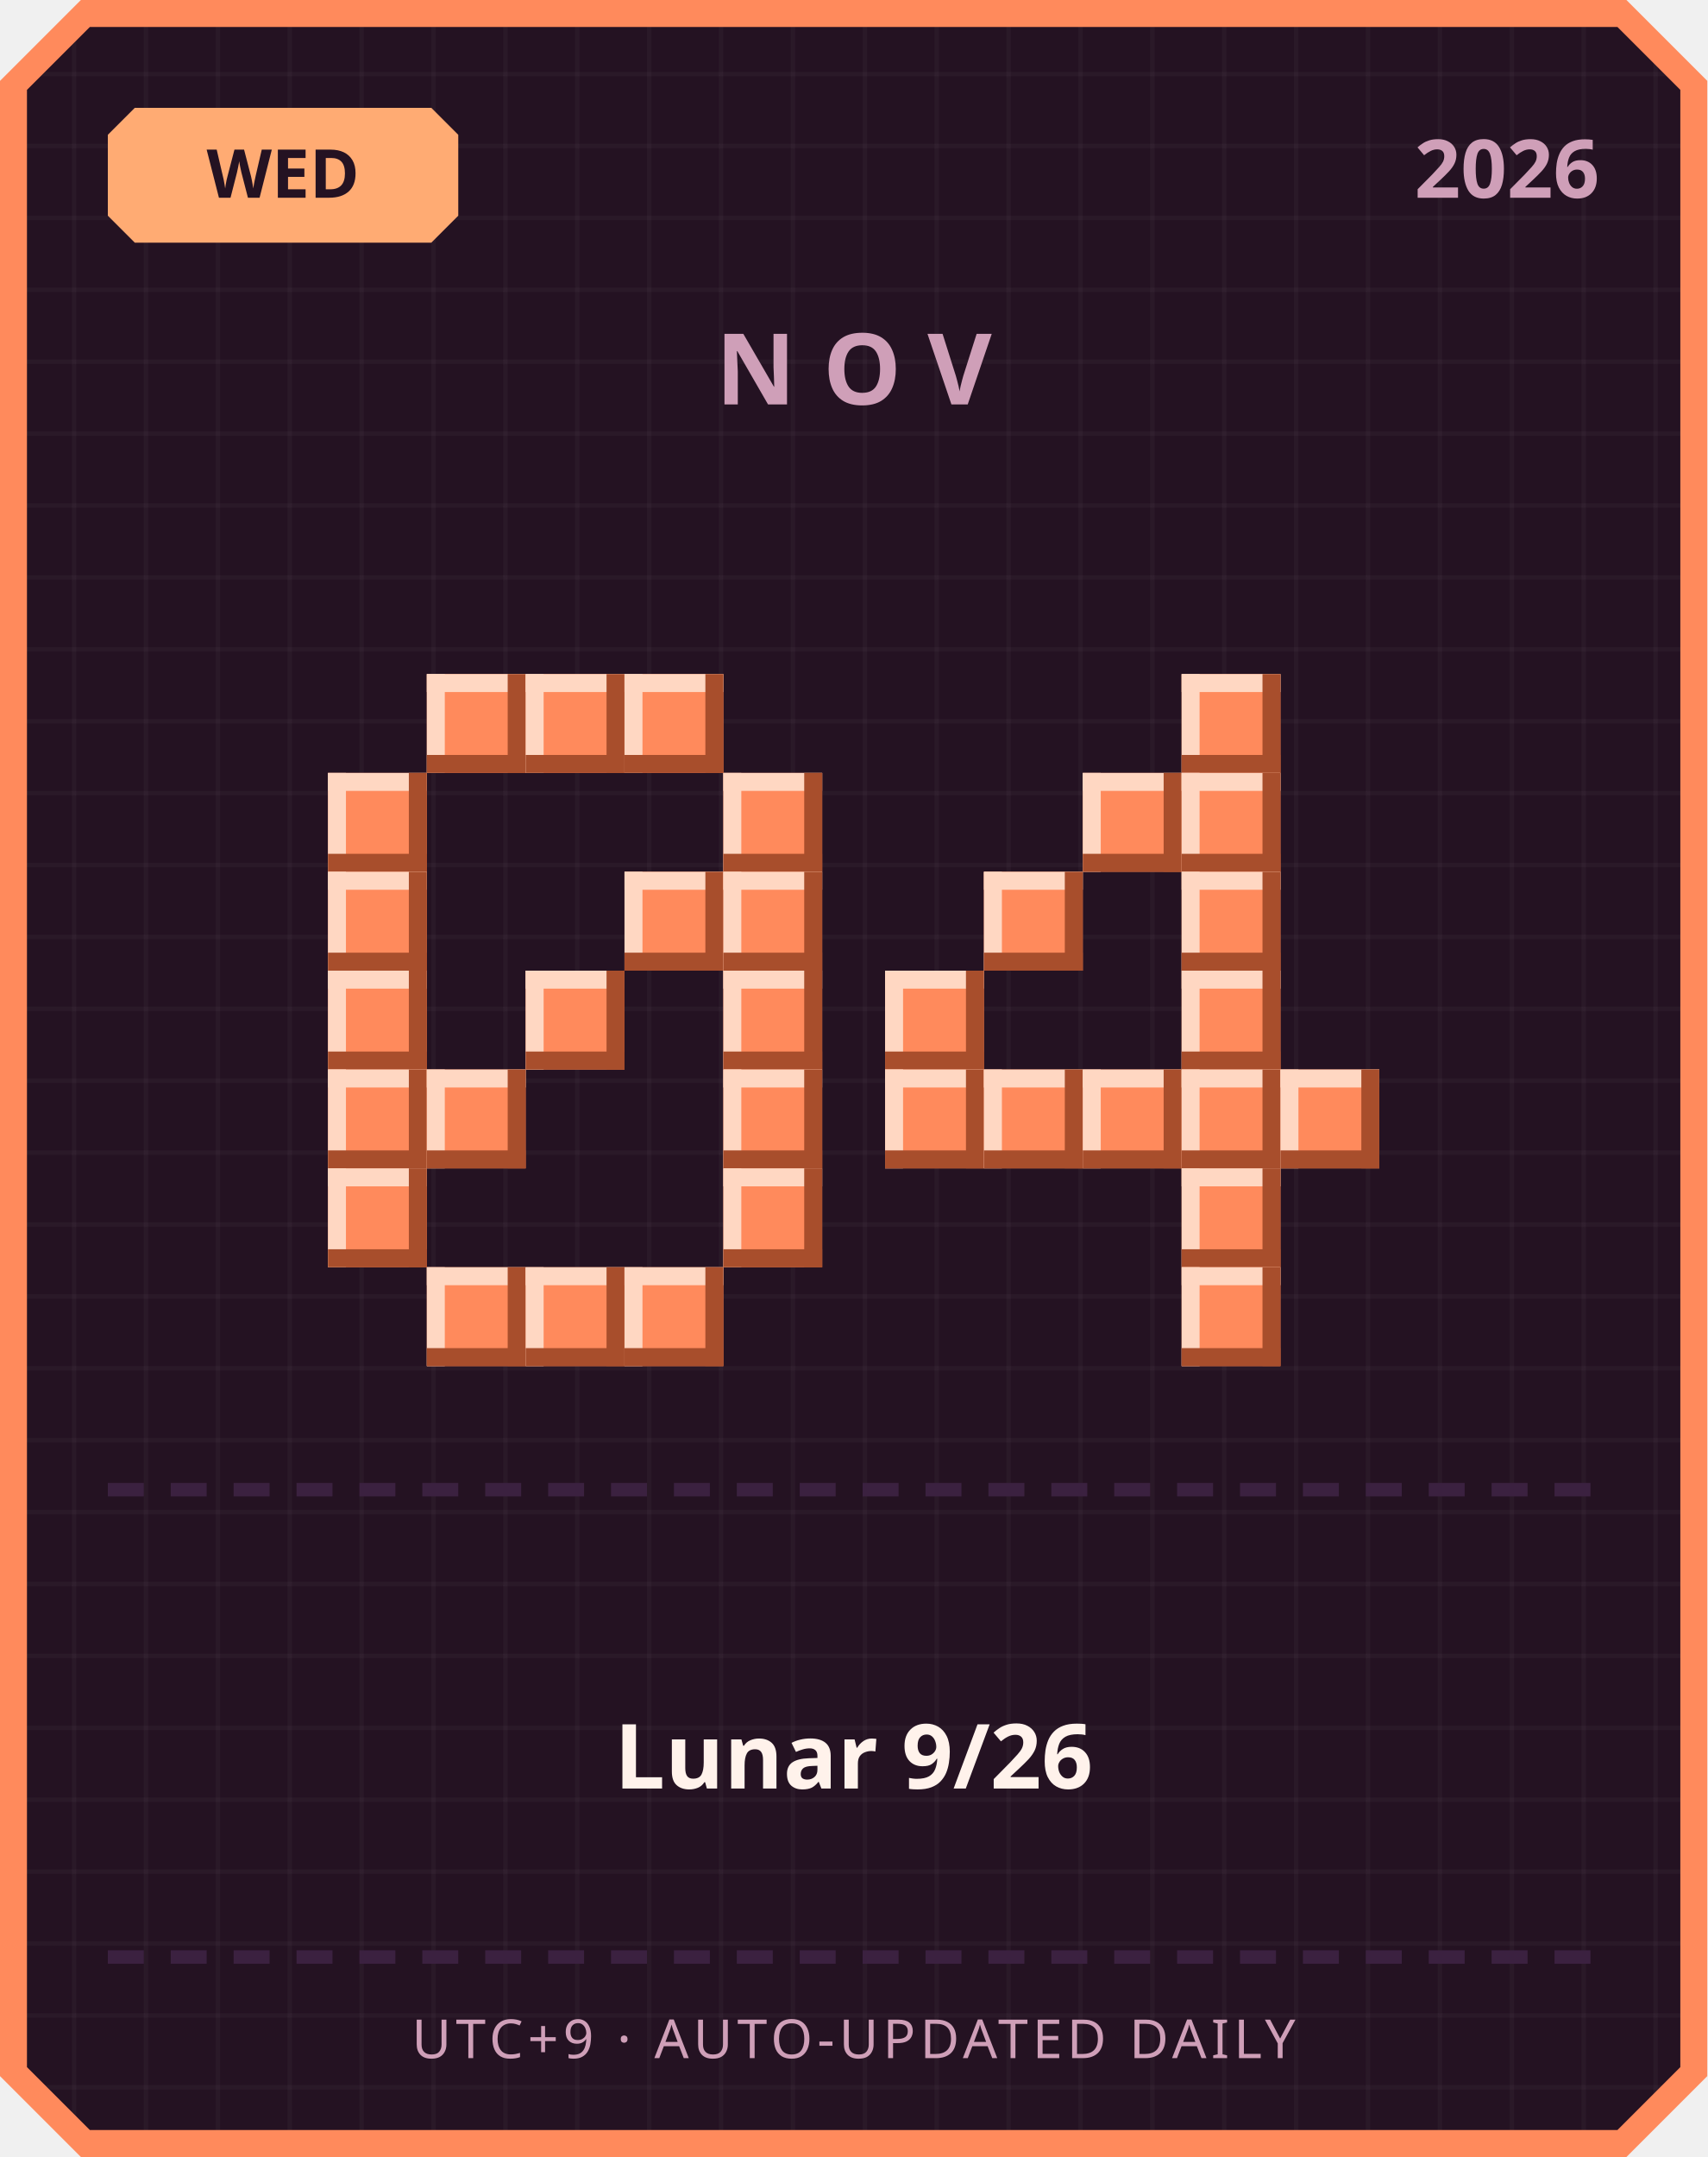
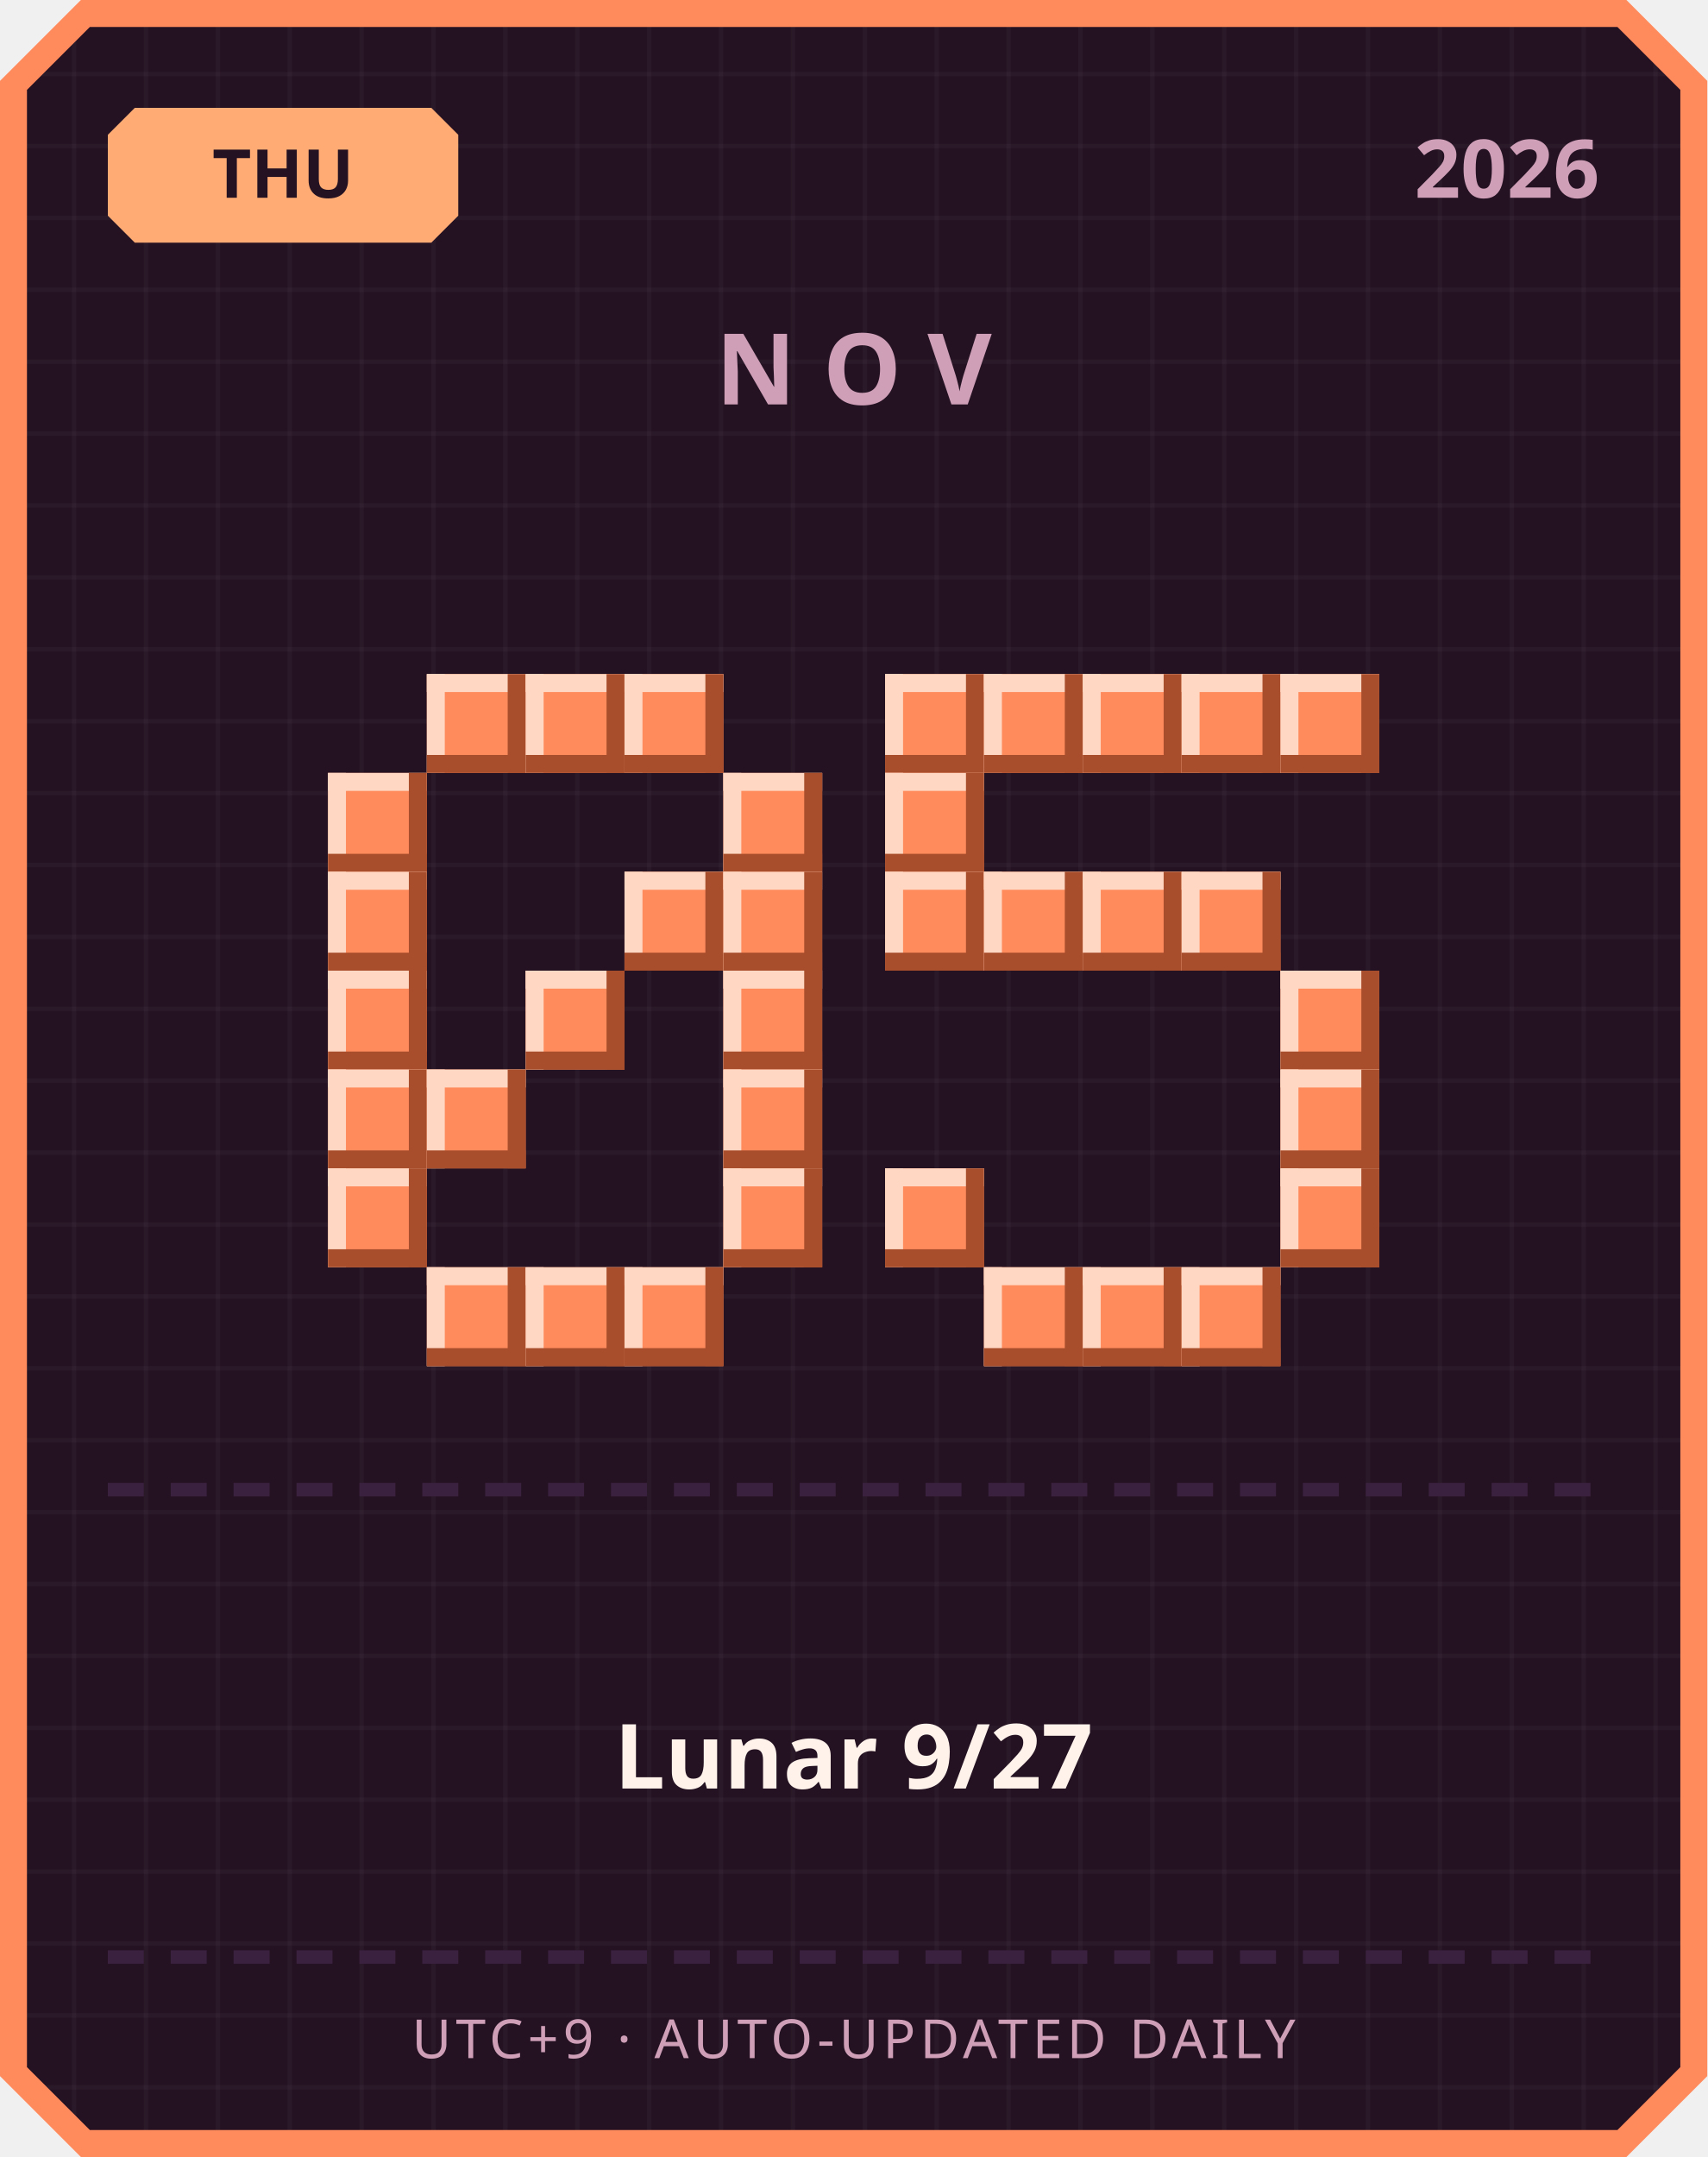
<svg xmlns="http://www.w3.org/2000/svg" width="380" height="480" viewBox="0 0 380 480">
  <defs>
    <pattern id="grid" width="16" height="16" patternUnits="userSpaceOnUse">
      <rect width="16" height="16" fill="#241222" />
      <rect width="1" height="16" fill="#ffffff" opacity="0.03" />
      <rect width="16" height="1" fill="#ffffff" opacity="0.03" />
    </pattern>
  </defs>
  <path d="M 18,0 L 362,0 L 380,18 L 380,462 L 362,480 L 18,480 L 0,462 L 0,18 Z" fill="#ff8a5c" />
  <path d="M 20,6 L 360,6 L 374,20 L 374,460 L 360,474 L 20,474 L 6,460 L 6,20 Z" fill="url(#grid)" />
  <path d="M 30,24 L 96,24 L 102,30 L 102,48 L 96,54 L 30,54 L 24,48 L 24,30 Z" fill="#ffab73" />
-   <text x="63" y="44" text-anchor="middle" font-family="'Segoe UI', sans-serif" font-size="15" font-weight="700" fill="#241222">WED</text>
+   <text x="63" y="44" text-anchor="middle" font-family="'Segoe UI', sans-serif" font-size="15" font-weight="700" fill="#241222">THU</text>
  <text x="356" y="44" text-anchor="end" font-family="'Segoe UI', sans-serif" font-size="18" font-weight="700" fill="#cf9fb8">2026</text>
  <text x="190" y="90" text-anchor="middle" font-family="'Segoe UI', sans-serif" font-size="22" font-weight="700" letter-spacing="6" fill="#cf9fb8">NOV</text>
  <rect x="95" y="150" width="22" height="22" fill="#ff8a5c" />
  <rect x="95" y="150" width="22" height="4" fill="#ffd7c2" />
  <rect x="95" y="150" width="4" height="22" fill="#ffd7c2" />
  <rect x="95" y="168" width="22" height="4" fill="#a84e2c" />
  <rect x="113" y="150" width="4" height="22" fill="#a84e2c" />
  <rect x="117" y="150" width="22" height="22" fill="#ff8a5c" />
  <rect x="117" y="150" width="22" height="4" fill="#ffd7c2" />
  <rect x="117" y="150" width="4" height="22" fill="#ffd7c2" />
  <rect x="117" y="168" width="22" height="4" fill="#a84e2c" />
  <rect x="135" y="150" width="4" height="22" fill="#a84e2c" />
  <rect x="139" y="150" width="22" height="22" fill="#ff8a5c" />
  <rect x="139" y="150" width="22" height="4" fill="#ffd7c2" />
  <rect x="139" y="150" width="4" height="22" fill="#ffd7c2" />
  <rect x="139" y="168" width="22" height="4" fill="#a84e2c" />
  <rect x="157" y="150" width="4" height="22" fill="#a84e2c" />
  <rect x="73" y="172" width="22" height="22" fill="#ff8a5c" />
  <rect x="73" y="172" width="22" height="4" fill="#ffd7c2" />
  <rect x="73" y="172" width="4" height="22" fill="#ffd7c2" />
  <rect x="73" y="190" width="22" height="4" fill="#a84e2c" />
  <rect x="91" y="172" width="4" height="22" fill="#a84e2c" />
  <rect x="161" y="172" width="22" height="22" fill="#ff8a5c" />
  <rect x="161" y="172" width="22" height="4" fill="#ffd7c2" />
  <rect x="161" y="172" width="4" height="22" fill="#ffd7c2" />
  <rect x="161" y="190" width="22" height="4" fill="#a84e2c" />
  <rect x="179" y="172" width="4" height="22" fill="#a84e2c" />
  <rect x="73" y="194" width="22" height="22" fill="#ff8a5c" />
  <rect x="73" y="194" width="22" height="4" fill="#ffd7c2" />
  <rect x="73" y="194" width="4" height="22" fill="#ffd7c2" />
  <rect x="73" y="212" width="22" height="4" fill="#a84e2c" />
  <rect x="91" y="194" width="4" height="22" fill="#a84e2c" />
  <rect x="139" y="194" width="22" height="22" fill="#ff8a5c" />
  <rect x="139" y="194" width="22" height="4" fill="#ffd7c2" />
  <rect x="139" y="194" width="4" height="22" fill="#ffd7c2" />
  <rect x="139" y="212" width="22" height="4" fill="#a84e2c" />
  <rect x="157" y="194" width="4" height="22" fill="#a84e2c" />
  <rect x="161" y="194" width="22" height="22" fill="#ff8a5c" />
  <rect x="161" y="194" width="22" height="4" fill="#ffd7c2" />
  <rect x="161" y="194" width="4" height="22" fill="#ffd7c2" />
  <rect x="161" y="212" width="22" height="4" fill="#a84e2c" />
  <rect x="179" y="194" width="4" height="22" fill="#a84e2c" />
  <rect x="73" y="216" width="22" height="22" fill="#ff8a5c" />
  <rect x="73" y="216" width="22" height="4" fill="#ffd7c2" />
  <rect x="73" y="216" width="4" height="22" fill="#ffd7c2" />
  <rect x="73" y="234" width="22" height="4" fill="#a84e2c" />
  <rect x="91" y="216" width="4" height="22" fill="#a84e2c" />
  <rect x="117" y="216" width="22" height="22" fill="#ff8a5c" />
  <rect x="117" y="216" width="22" height="4" fill="#ffd7c2" />
  <rect x="117" y="216" width="4" height="22" fill="#ffd7c2" />
  <rect x="117" y="234" width="22" height="4" fill="#a84e2c" />
  <rect x="135" y="216" width="4" height="22" fill="#a84e2c" />
  <rect x="161" y="216" width="22" height="22" fill="#ff8a5c" />
  <rect x="161" y="216" width="22" height="4" fill="#ffd7c2" />
  <rect x="161" y="216" width="4" height="22" fill="#ffd7c2" />
  <rect x="161" y="234" width="22" height="4" fill="#a84e2c" />
  <rect x="179" y="216" width="4" height="22" fill="#a84e2c" />
  <rect x="73" y="238" width="22" height="22" fill="#ff8a5c" />
  <rect x="73" y="238" width="22" height="4" fill="#ffd7c2" />
  <rect x="73" y="238" width="4" height="22" fill="#ffd7c2" />
  <rect x="73" y="256" width="22" height="4" fill="#a84e2c" />
  <rect x="91" y="238" width="4" height="22" fill="#a84e2c" />
  <rect x="95" y="238" width="22" height="22" fill="#ff8a5c" />
  <rect x="95" y="238" width="22" height="4" fill="#ffd7c2" />
  <rect x="95" y="238" width="4" height="22" fill="#ffd7c2" />
  <rect x="95" y="256" width="22" height="4" fill="#a84e2c" />
  <rect x="113" y="238" width="4" height="22" fill="#a84e2c" />
  <rect x="161" y="238" width="22" height="22" fill="#ff8a5c" />
  <rect x="161" y="238" width="22" height="4" fill="#ffd7c2" />
  <rect x="161" y="238" width="4" height="22" fill="#ffd7c2" />
  <rect x="161" y="256" width="22" height="4" fill="#a84e2c" />
  <rect x="179" y="238" width="4" height="22" fill="#a84e2c" />
  <rect x="73" y="260" width="22" height="22" fill="#ff8a5c" />
  <rect x="73" y="260" width="22" height="4" fill="#ffd7c2" />
  <rect x="73" y="260" width="4" height="22" fill="#ffd7c2" />
  <rect x="73" y="278" width="22" height="4" fill="#a84e2c" />
  <rect x="91" y="260" width="4" height="22" fill="#a84e2c" />
  <rect x="161" y="260" width="22" height="22" fill="#ff8a5c" />
  <rect x="161" y="260" width="22" height="4" fill="#ffd7c2" />
  <rect x="161" y="260" width="4" height="22" fill="#ffd7c2" />
  <rect x="161" y="278" width="22" height="4" fill="#a84e2c" />
  <rect x="179" y="260" width="4" height="22" fill="#a84e2c" />
  <rect x="95" y="282" width="22" height="22" fill="#ff8a5c" />
  <rect x="95" y="282" width="22" height="4" fill="#ffd7c2" />
  <rect x="95" y="282" width="4" height="22" fill="#ffd7c2" />
  <rect x="95" y="300" width="22" height="4" fill="#a84e2c" />
  <rect x="113" y="282" width="4" height="22" fill="#a84e2c" />
  <rect x="117" y="282" width="22" height="22" fill="#ff8a5c" />
  <rect x="117" y="282" width="22" height="4" fill="#ffd7c2" />
  <rect x="117" y="282" width="4" height="22" fill="#ffd7c2" />
  <rect x="117" y="300" width="22" height="4" fill="#a84e2c" />
  <rect x="135" y="282" width="4" height="22" fill="#a84e2c" />
  <rect x="139" y="282" width="22" height="22" fill="#ff8a5c" />
  <rect x="139" y="282" width="22" height="4" fill="#ffd7c2" />
  <rect x="139" y="282" width="4" height="22" fill="#ffd7c2" />
  <rect x="139" y="300" width="22" height="4" fill="#a84e2c" />
  <rect x="157" y="282" width="4" height="22" fill="#a84e2c" />
+   <rect x="197" y="150" width="22" height="22" fill="#ff8a5c" />
+   <rect x="197" y="150" width="22" height="4" fill="#ffd7c2" />
+   <rect x="197" y="150" width="4" height="22" fill="#ffd7c2" />
+   <rect x="197" y="168" width="22" height="4" fill="#a84e2c" />
+   <rect x="215" y="150" width="4" height="22" fill="#a84e2c" />
+   <rect x="219" y="150" width="22" height="22" fill="#ff8a5c" />
+   <rect x="219" y="150" width="22" height="4" fill="#ffd7c2" />
+   <rect x="219" y="150" width="4" height="22" fill="#ffd7c2" />
+   <rect x="219" y="168" width="22" height="4" fill="#a84e2c" />
+   <rect x="237" y="150" width="4" height="22" fill="#a84e2c" />
+   <rect x="241" y="150" width="22" height="22" fill="#ff8a5c" />
+   <rect x="241" y="150" width="22" height="4" fill="#ffd7c2" />
+   <rect x="241" y="150" width="4" height="22" fill="#ffd7c2" />
+   <rect x="241" y="168" width="22" height="4" fill="#a84e2c" />
+   <rect x="259" y="150" width="4" height="22" fill="#a84e2c" />
  <rect x="263" y="150" width="22" height="22" fill="#ff8a5c" />
  <rect x="263" y="150" width="22" height="4" fill="#ffd7c2" />
  <rect x="263" y="150" width="4" height="22" fill="#ffd7c2" />
  <rect x="263" y="168" width="22" height="4" fill="#a84e2c" />
  <rect x="281" y="150" width="4" height="22" fill="#a84e2c" />
-   <rect x="241" y="172" width="22" height="22" fill="#ff8a5c" />
-   <rect x="241" y="172" width="22" height="4" fill="#ffd7c2" />
-   <rect x="241" y="172" width="4" height="22" fill="#ffd7c2" />
-   <rect x="241" y="190" width="22" height="4" fill="#a84e2c" />
-   <rect x="259" y="172" width="4" height="22" fill="#a84e2c" />
-   <rect x="263" y="172" width="22" height="22" fill="#ff8a5c" />
-   <rect x="263" y="172" width="22" height="4" fill="#ffd7c2" />
-   <rect x="263" y="172" width="4" height="22" fill="#ffd7c2" />
-   <rect x="263" y="190" width="22" height="4" fill="#a84e2c" />
-   <rect x="281" y="172" width="4" height="22" fill="#a84e2c" />
+   <rect x="285" y="150" width="22" height="22" fill="#ff8a5c" />
+   <rect x="285" y="150" width="22" height="4" fill="#ffd7c2" />
+   <rect x="285" y="150" width="4" height="22" fill="#ffd7c2" />
+   <rect x="285" y="168" width="22" height="4" fill="#a84e2c" />
+   <rect x="303" y="150" width="4" height="22" fill="#a84e2c" />
+   <rect x="197" y="172" width="22" height="22" fill="#ff8a5c" />
+   <rect x="197" y="172" width="22" height="4" fill="#ffd7c2" />
+   <rect x="197" y="172" width="4" height="22" fill="#ffd7c2" />
+   <rect x="197" y="190" width="22" height="4" fill="#a84e2c" />
+   <rect x="215" y="172" width="4" height="22" fill="#a84e2c" />
+   <rect x="197" y="194" width="22" height="22" fill="#ff8a5c" />
+   <rect x="197" y="194" width="22" height="4" fill="#ffd7c2" />
+   <rect x="197" y="194" width="4" height="22" fill="#ffd7c2" />
+   <rect x="197" y="212" width="22" height="4" fill="#a84e2c" />
+   <rect x="215" y="194" width="4" height="22" fill="#a84e2c" />
  <rect x="219" y="194" width="22" height="22" fill="#ff8a5c" />
  <rect x="219" y="194" width="22" height="4" fill="#ffd7c2" />
  <rect x="219" y="194" width="4" height="22" fill="#ffd7c2" />
  <rect x="219" y="212" width="22" height="4" fill="#a84e2c" />
  <rect x="237" y="194" width="4" height="22" fill="#a84e2c" />
+   <rect x="241" y="194" width="22" height="22" fill="#ff8a5c" />
+   <rect x="241" y="194" width="22" height="4" fill="#ffd7c2" />
+   <rect x="241" y="194" width="4" height="22" fill="#ffd7c2" />
+   <rect x="241" y="212" width="22" height="4" fill="#a84e2c" />
+   <rect x="259" y="194" width="4" height="22" fill="#a84e2c" />
  <rect x="263" y="194" width="22" height="22" fill="#ff8a5c" />
  <rect x="263" y="194" width="22" height="4" fill="#ffd7c2" />
  <rect x="263" y="194" width="4" height="22" fill="#ffd7c2" />
  <rect x="263" y="212" width="22" height="4" fill="#a84e2c" />
  <rect x="281" y="194" width="4" height="22" fill="#a84e2c" />
-   <rect x="197" y="216" width="22" height="22" fill="#ff8a5c" />
-   <rect x="197" y="216" width="22" height="4" fill="#ffd7c2" />
-   <rect x="197" y="216" width="4" height="22" fill="#ffd7c2" />
-   <rect x="197" y="234" width="22" height="4" fill="#a84e2c" />
-   <rect x="215" y="216" width="4" height="22" fill="#a84e2c" />
-   <rect x="263" y="216" width="22" height="22" fill="#ff8a5c" />
-   <rect x="263" y="216" width="22" height="4" fill="#ffd7c2" />
-   <rect x="263" y="216" width="4" height="22" fill="#ffd7c2" />
-   <rect x="263" y="234" width="22" height="4" fill="#a84e2c" />
-   <rect x="281" y="216" width="4" height="22" fill="#a84e2c" />
-   <rect x="197" y="238" width="22" height="22" fill="#ff8a5c" />
-   <rect x="197" y="238" width="22" height="4" fill="#ffd7c2" />
-   <rect x="197" y="238" width="4" height="22" fill="#ffd7c2" />
-   <rect x="197" y="256" width="22" height="4" fill="#a84e2c" />
-   <rect x="215" y="238" width="4" height="22" fill="#a84e2c" />
-   <rect x="219" y="238" width="22" height="22" fill="#ff8a5c" />
-   <rect x="219" y="238" width="22" height="4" fill="#ffd7c2" />
-   <rect x="219" y="238" width="4" height="22" fill="#ffd7c2" />
-   <rect x="219" y="256" width="22" height="4" fill="#a84e2c" />
-   <rect x="237" y="238" width="4" height="22" fill="#a84e2c" />
-   <rect x="241" y="238" width="22" height="22" fill="#ff8a5c" />
-   <rect x="241" y="238" width="22" height="4" fill="#ffd7c2" />
-   <rect x="241" y="238" width="4" height="22" fill="#ffd7c2" />
-   <rect x="241" y="256" width="22" height="4" fill="#a84e2c" />
-   <rect x="259" y="238" width="4" height="22" fill="#a84e2c" />
-   <rect x="263" y="238" width="22" height="22" fill="#ff8a5c" />
-   <rect x="263" y="238" width="22" height="4" fill="#ffd7c2" />
-   <rect x="263" y="238" width="4" height="22" fill="#ffd7c2" />
-   <rect x="263" y="256" width="22" height="4" fill="#a84e2c" />
-   <rect x="281" y="238" width="4" height="22" fill="#a84e2c" />
+   <rect x="285" y="216" width="22" height="22" fill="#ff8a5c" />
+   <rect x="285" y="216" width="22" height="4" fill="#ffd7c2" />
+   <rect x="285" y="216" width="4" height="22" fill="#ffd7c2" />
+   <rect x="285" y="234" width="22" height="4" fill="#a84e2c" />
+   <rect x="303" y="216" width="4" height="22" fill="#a84e2c" />
  <rect x="285" y="238" width="22" height="22" fill="#ff8a5c" />
  <rect x="285" y="238" width="22" height="4" fill="#ffd7c2" />
  <rect x="285" y="238" width="4" height="22" fill="#ffd7c2" />
  <rect x="285" y="256" width="22" height="4" fill="#a84e2c" />
  <rect x="303" y="238" width="4" height="22" fill="#a84e2c" />
-   <rect x="263" y="260" width="22" height="22" fill="#ff8a5c" />
-   <rect x="263" y="260" width="22" height="4" fill="#ffd7c2" />
-   <rect x="263" y="260" width="4" height="22" fill="#ffd7c2" />
-   <rect x="263" y="278" width="22" height="4" fill="#a84e2c" />
-   <rect x="281" y="260" width="4" height="22" fill="#a84e2c" />
+   <rect x="197" y="260" width="22" height="22" fill="#ff8a5c" />
+   <rect x="197" y="260" width="22" height="4" fill="#ffd7c2" />
+   <rect x="197" y="260" width="4" height="22" fill="#ffd7c2" />
+   <rect x="197" y="278" width="22" height="4" fill="#a84e2c" />
+   <rect x="215" y="260" width="4" height="22" fill="#a84e2c" />
+   <rect x="285" y="260" width="22" height="22" fill="#ff8a5c" />
+   <rect x="285" y="260" width="22" height="4" fill="#ffd7c2" />
+   <rect x="285" y="260" width="4" height="22" fill="#ffd7c2" />
+   <rect x="285" y="278" width="22" height="4" fill="#a84e2c" />
+   <rect x="303" y="260" width="4" height="22" fill="#a84e2c" />
+   <rect x="219" y="282" width="22" height="22" fill="#ff8a5c" />
+   <rect x="219" y="282" width="22" height="4" fill="#ffd7c2" />
+   <rect x="219" y="282" width="4" height="22" fill="#ffd7c2" />
+   <rect x="219" y="300" width="22" height="4" fill="#a84e2c" />
+   <rect x="237" y="282" width="4" height="22" fill="#a84e2c" />
+   <rect x="241" y="282" width="22" height="22" fill="#ff8a5c" />
+   <rect x="241" y="282" width="22" height="4" fill="#ffd7c2" />
+   <rect x="241" y="282" width="4" height="22" fill="#ffd7c2" />
+   <rect x="241" y="300" width="22" height="4" fill="#a84e2c" />
+   <rect x="259" y="282" width="4" height="22" fill="#a84e2c" />
  <rect x="263" y="282" width="22" height="22" fill="#ff8a5c" />
  <rect x="263" y="282" width="22" height="4" fill="#ffd7c2" />
  <rect x="263" y="282" width="4" height="22" fill="#ffd7c2" />
  <rect x="263" y="300" width="22" height="4" fill="#a84e2c" />
  <rect x="281" y="282" width="4" height="22" fill="#a84e2c" />
  <rect x="24" y="330" width="8" height="3" fill="#3b2140" />
  <rect x="38" y="330" width="8" height="3" fill="#3b2140" />
  <rect x="52" y="330" width="8" height="3" fill="#3b2140" />
  <rect x="66" y="330" width="8" height="3" fill="#3b2140" />
  <rect x="80" y="330" width="8" height="3" fill="#3b2140" />
  <rect x="94" y="330" width="8" height="3" fill="#3b2140" />
  <rect x="108" y="330" width="8" height="3" fill="#3b2140" />
  <rect x="122" y="330" width="8" height="3" fill="#3b2140" />
  <rect x="136" y="330" width="8" height="3" fill="#3b2140" />
  <rect x="150" y="330" width="8" height="3" fill="#3b2140" />
  <rect x="164" y="330" width="8" height="3" fill="#3b2140" />
  <rect x="178" y="330" width="8" height="3" fill="#3b2140" />
  <rect x="192" y="330" width="8" height="3" fill="#3b2140" />
  <rect x="206" y="330" width="8" height="3" fill="#3b2140" />
  <rect x="220" y="330" width="8" height="3" fill="#3b2140" />
  <rect x="234" y="330" width="8" height="3" fill="#3b2140" />
  <rect x="248" y="330" width="8" height="3" fill="#3b2140" />
  <rect x="262" y="330" width="8" height="3" fill="#3b2140" />
  <rect x="276" y="330" width="8" height="3" fill="#3b2140" />
  <rect x="290" y="330" width="8" height="3" fill="#3b2140" />
  <rect x="304" y="330" width="8" height="3" fill="#3b2140" />
  <rect x="318" y="330" width="8" height="3" fill="#3b2140" />
  <rect x="332" y="330" width="8" height="3" fill="#3b2140" />
  <rect x="346" y="330" width="8" height="3" fill="#3b2140" />
-   <text x="190" y="398" text-anchor="middle" font-family="'Segoe UI', 'Microsoft JhengHei', sans-serif" font-size="20" font-weight="700" fill="#fff2eb">Lunar 9/26</text>
+   <text x="190" y="398" text-anchor="middle" font-family="'Segoe UI', 'Microsoft JhengHei', sans-serif" font-size="20" font-weight="700" fill="#fff2eb">Lunar 9/27</text>
  <rect x="24" y="434" width="8" height="3" fill="#3b2140" />
  <rect x="38" y="434" width="8" height="3" fill="#3b2140" />
  <rect x="52" y="434" width="8" height="3" fill="#3b2140" />
  <rect x="66" y="434" width="8" height="3" fill="#3b2140" />
  <rect x="80" y="434" width="8" height="3" fill="#3b2140" />
  <rect x="94" y="434" width="8" height="3" fill="#3b2140" />
  <rect x="108" y="434" width="8" height="3" fill="#3b2140" />
  <rect x="122" y="434" width="8" height="3" fill="#3b2140" />
  <rect x="136" y="434" width="8" height="3" fill="#3b2140" />
  <rect x="150" y="434" width="8" height="3" fill="#3b2140" />
  <rect x="164" y="434" width="8" height="3" fill="#3b2140" />
  <rect x="178" y="434" width="8" height="3" fill="#3b2140" />
  <rect x="192" y="434" width="8" height="3" fill="#3b2140" />
  <rect x="206" y="434" width="8" height="3" fill="#3b2140" />
  <rect x="220" y="434" width="8" height="3" fill="#3b2140" />
  <rect x="234" y="434" width="8" height="3" fill="#3b2140" />
  <rect x="248" y="434" width="8" height="3" fill="#3b2140" />
  <rect x="262" y="434" width="8" height="3" fill="#3b2140" />
  <rect x="276" y="434" width="8" height="3" fill="#3b2140" />
  <rect x="290" y="434" width="8" height="3" fill="#3b2140" />
  <rect x="304" y="434" width="8" height="3" fill="#3b2140" />
  <rect x="318" y="434" width="8" height="3" fill="#3b2140" />
  <rect x="332" y="434" width="8" height="3" fill="#3b2140" />
  <rect x="346" y="434" width="8" height="3" fill="#3b2140" />
  <text x="190" y="458" text-anchor="middle" font-family="'Segoe UI', sans-serif" font-size="12" letter-spacing="1" fill="#cf9fb8">UTC+9 · AUTO-UPDATED DAILY</text>
</svg>
